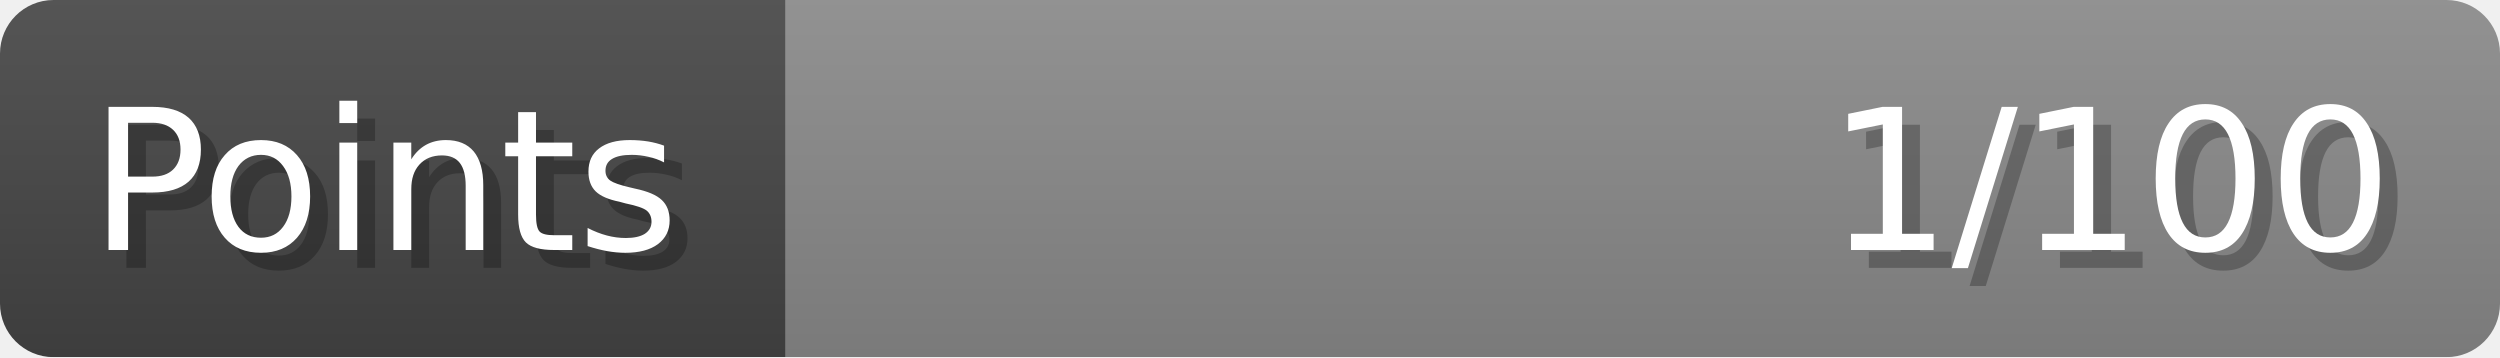
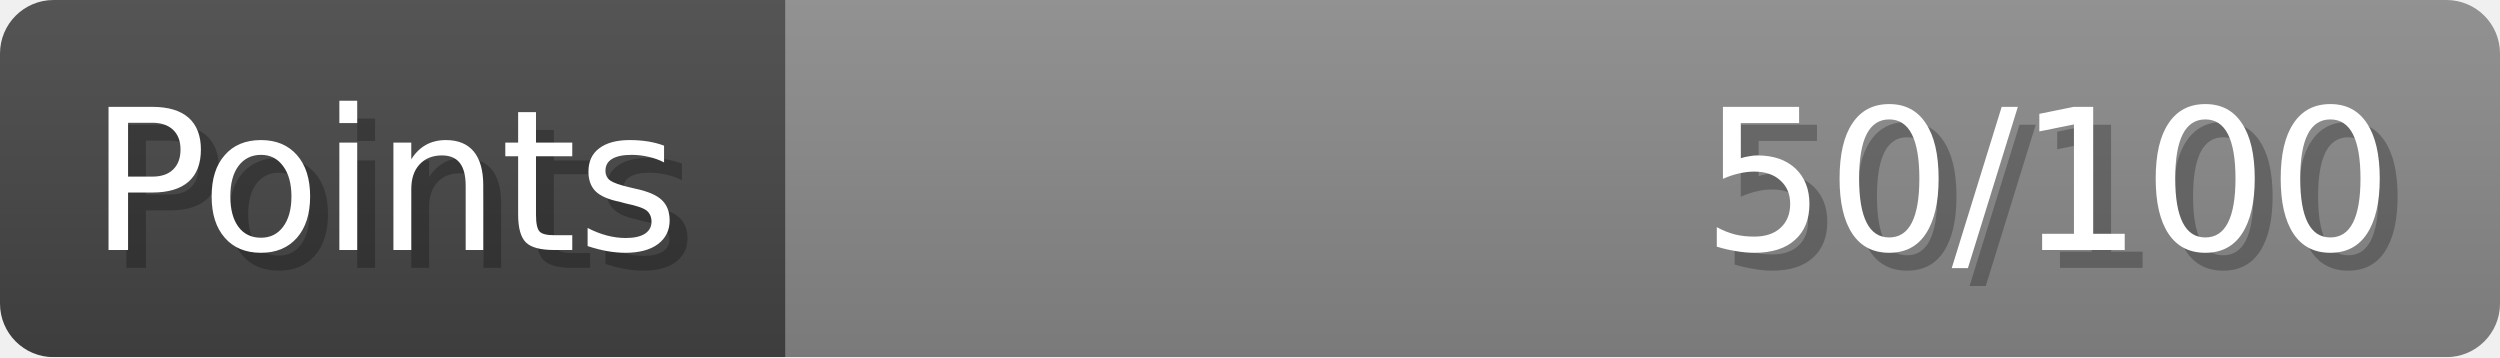
- <svg xmlns="http://www.w3.org/2000/svg" width="140px" height="20px" role="img" aria-label="Points: 1/100">
+ <svg xmlns="http://www.w3.org/2000/svg" width="140px" height="20px" role="img" aria-label="Points: 50/100">
  <linearGradient id="a" x2="0" y2="100%">
    <stop offset="0" stop-opacity=".1" stop-color="#EEE" />
    <stop offset="1" stop-opacity=".1" />
  </linearGradient>
  <mask id="m">
    <rect width="100%" height="100%" rx="3" fill="#FFF" />
  </mask>
  <g mask="url(#m)">
    <rect x="0" y="0" width="44" height="20" fill="#444" />
    <svg x="44" y="0" width="96" height="20">
      <rect width="100%" height="100%" fill="#888888" />
      <rect width="0%" height="100%" fill="#33CC11" transform="">
-         <animate attributeName="width" begin="0.5s" dur="600ms" from="0%" to="1%" repeatCount="1" fill="freeze" calcMode="spline" keyTimes="0; 1" keySplines="0.3, 0.61, 0.355, 1" />
+         <animate attributeName="width" begin="0.5s" dur="600ms" from="0%" to="50%" repeatCount="1" fill="freeze" calcMode="spline" keyTimes="0; 1" keySplines="0.3, 0.61, 0.355, 1" />
      </rect>
    </svg>
    <rect width="140" height="20" fill="url(#a)" />
  </g>
  <g aria-hidden="true" font-size="11" font-family="Verdana, DejaVu Sans, sans-serif" fill="#FFFFFF">
    <text x="6" y="15" fill="#000" opacity="0.25">Points</text>
    <text x="5" y="14">Points</text>
-     <text x="135" y="15" fill="#000" opacity="0.25" text-anchor="end">1/100</text>
-     <text x="134" y="14" text-anchor="end">1/100</text>
+     <text x="135" y="15" fill="#000" opacity="0.25" text-anchor="end">50/100</text>
+     <text x="134" y="14" text-anchor="end">50/100</text>
  </g>
</svg>
